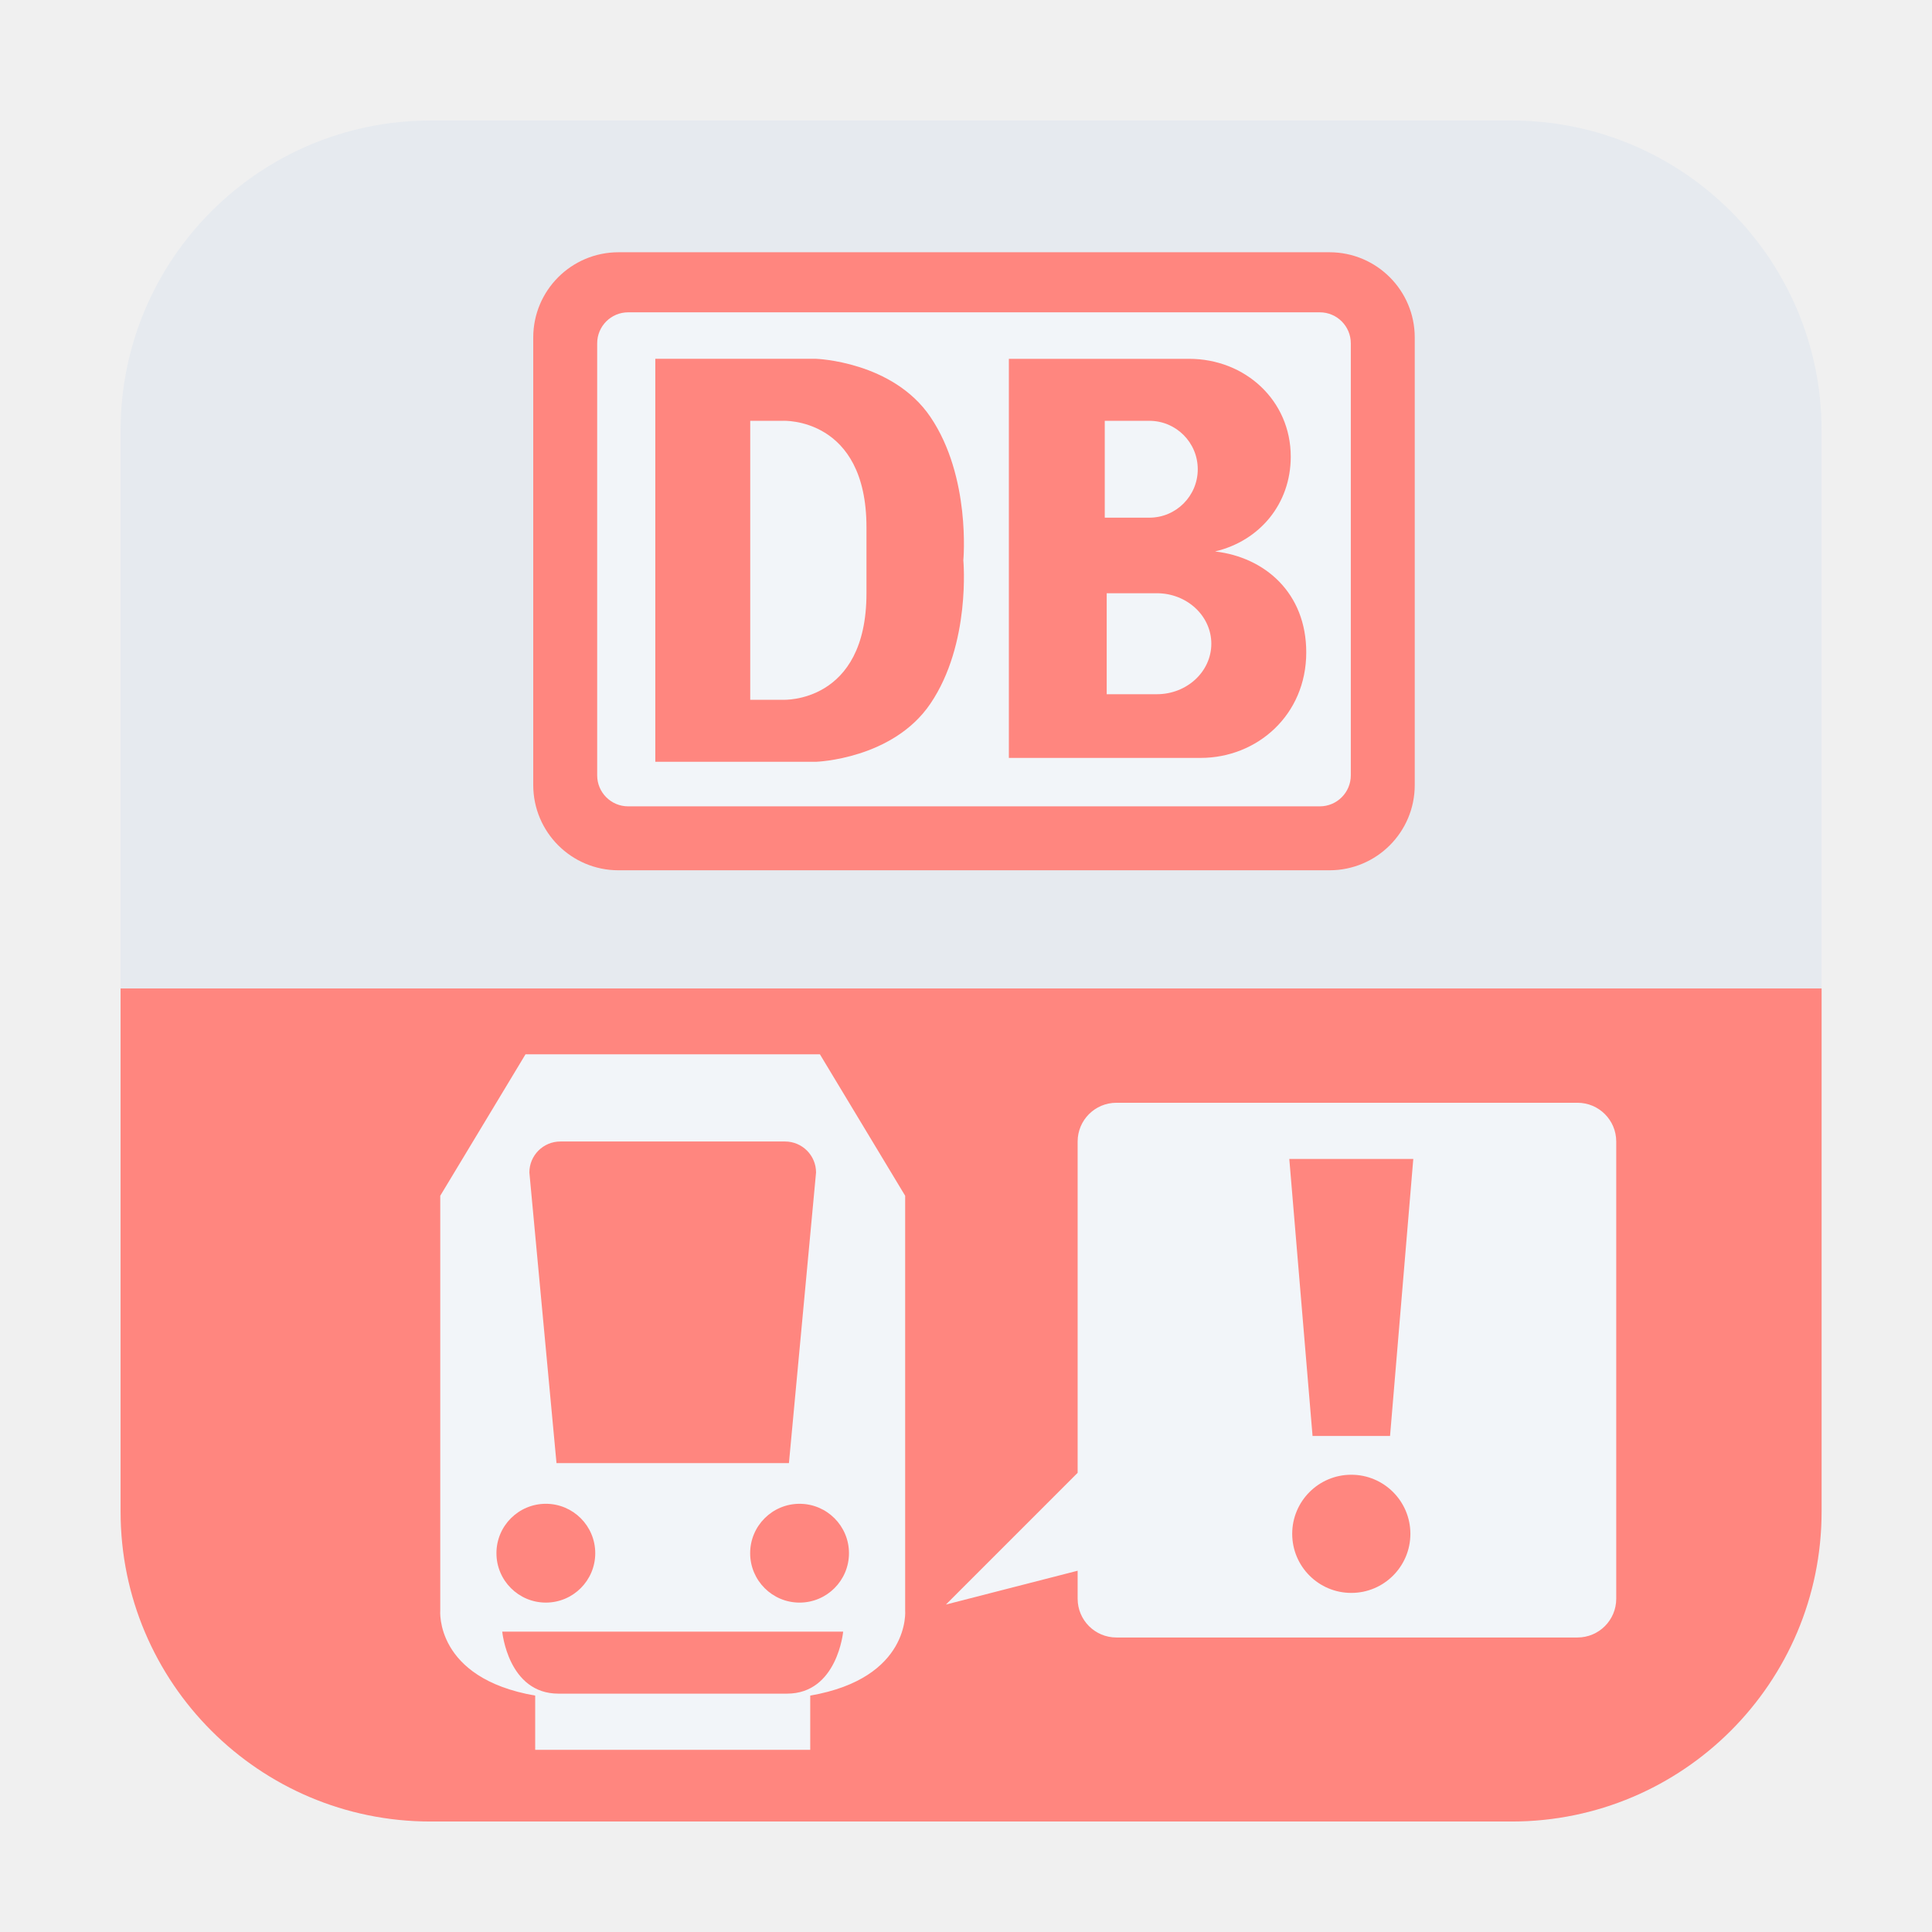
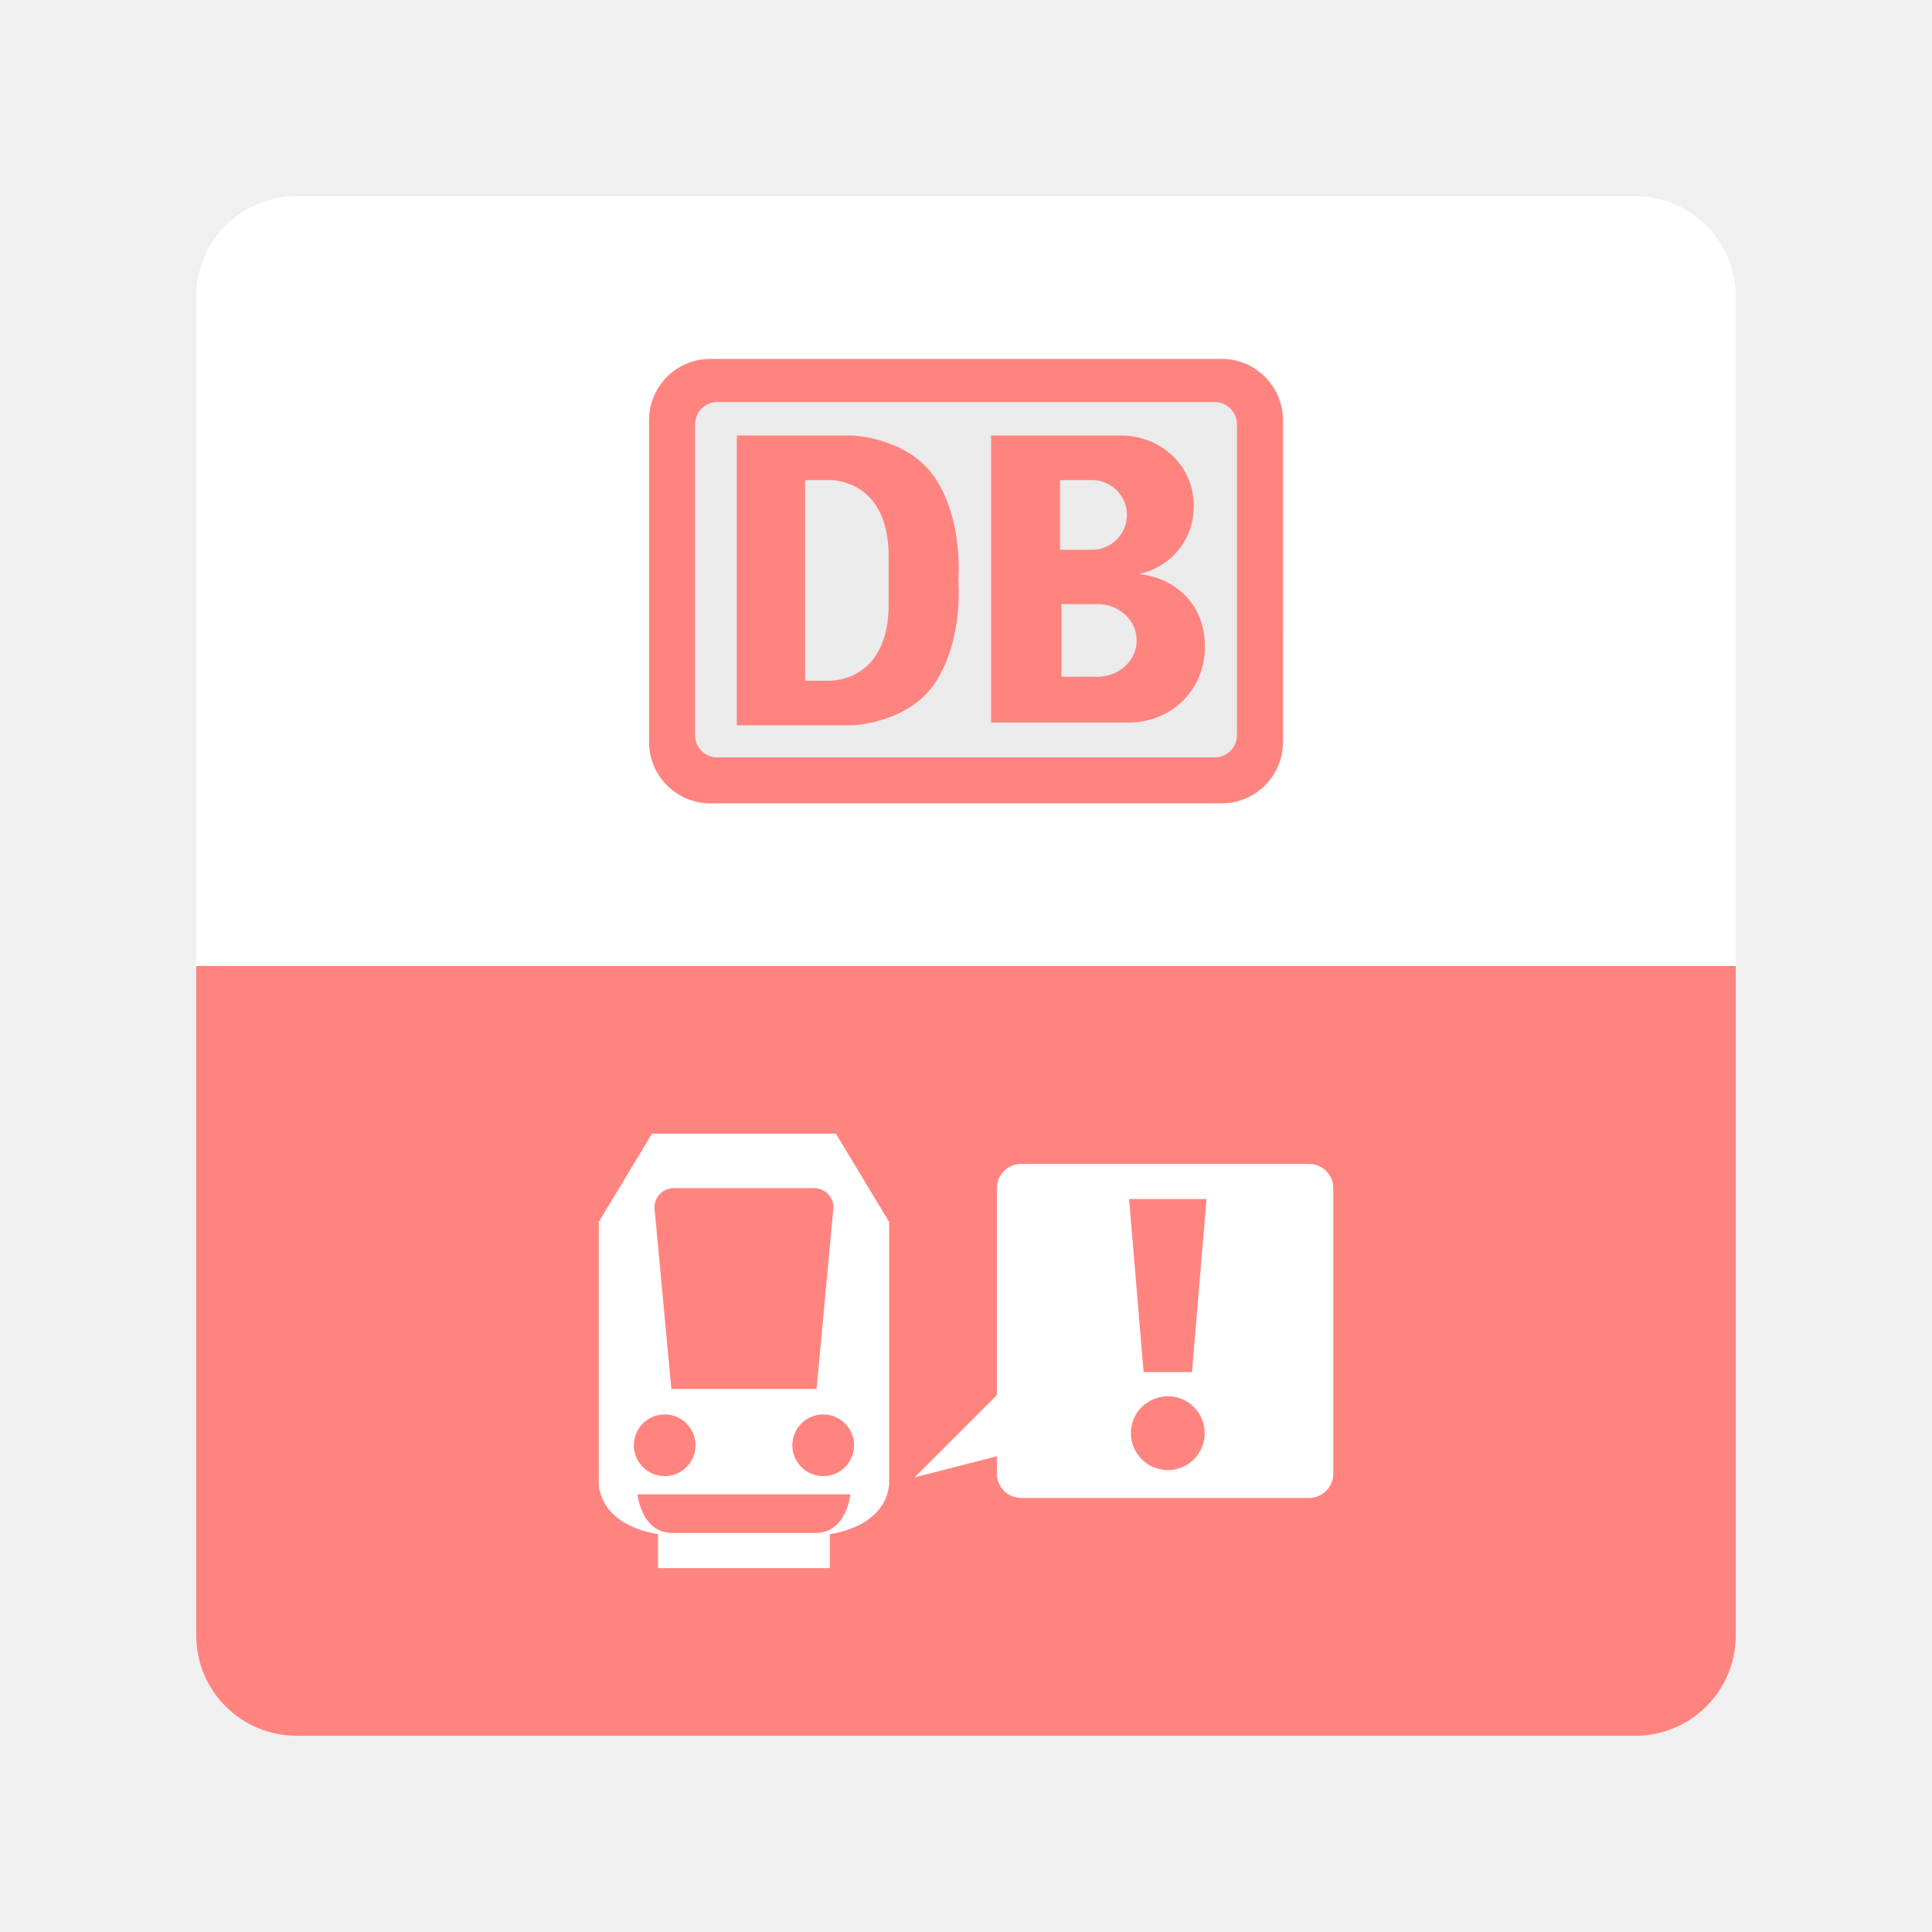
- <svg xmlns="http://www.w3.org/2000/svg" version="1.1" id="Layer_1" x="0px" y="0px" width="192px" height="192px" viewBox="0 0 192 192" enable-background="new 0 0 192 192" xml:space="preserve">
-   <g>
-     <path fill="#E6EAEF" d="M181.027,150.216c0,17.013-13.792,30.805-30.805,30.805H42.789c-17.013,0-30.805-13.792-30.805-30.805   V42.782c0-17.013,13.792-30.805,30.805-30.805h107.434c17.013,0,30.805,13.792,30.805,30.805V150.216z" />
-     <path fill="#FF867F" d="M11.984,98.231v51.984c0,17.013,13.792,30.805,30.805,30.805h107.434c17.013,0,30.805-13.792,30.805-30.805   V98.231H11.984z" />
-     <path fill="#FF867F" d="M140.596,78.016c0,4.679-3.793,8.472-8.472,8.472H61.465c-4.679,0-8.472-3.792-8.472-8.472V33.541   c0-4.679,3.793-8.472,8.472-8.472h70.659c4.679,0,8.472,3.793,8.472,8.472V78.016z" />
-     <path fill="#F2F5F9" d="M134.242,77.053c0,1.701-1.38,3.081-3.081,3.081H62.427c-1.701,0-3.08-1.379-3.08-3.081V34.119   c0-1.702,1.379-3.081,3.08-3.081h68.734c1.701,0,3.081,1.379,3.081,3.081V77.053z" />
-     <path fill="#FF867F" d="M95.736,55.682c0,0,0.77-8.279-3.273-14.248c-3.744-5.526-11.359-5.776-11.359-5.776h-15.98l0,40.047h15.98   c0,0,7.616-0.25,11.359-5.776C96.506,63.961,95.735,55.682,95.736,55.682L95.736,55.682z M86.109,58.955   c0,10.975-8.279,10.589-8.279,10.589h-3.273l0-27.725h3.273c0,0,8.279-0.385,8.279,10.589V58.955z" />
-     <path fill="#FF867F" d="M120.751,54.803c4.429-1.047,7.522-4.723,7.522-9.421c0-5.583-4.525-9.723-10.108-9.723H100.26V75.32   h19.061c5.583,0,10.493-4.236,10.493-10.493C129.813,58.936,125.716,55.375,120.751,54.803z M109.79,41.82h4.429   c2.658,0,4.813,2.155,4.813,4.813c0,2.658-2.155,4.813-4.813,4.813h-4.429V41.82z M114.965,68.991h-4.982V58.955h4.982   c2.99,0,5.415,2.247,5.415,5.018C120.38,66.744,117.955,68.991,114.965,68.991z" />
-     <path fill="#F2F5F9" d="M156.769,109.592h-45.823c-2.126,0-3.851,1.724-3.851,3.85v32.924l-13.092,13.092l13.092-3.361v2.784   c0,2.126,1.725,3.851,3.851,3.851h45.823c2.127,0,3.851-1.725,3.851-3.851v-45.438   C160.619,111.315,158.896,109.592,156.769,109.592z M134.29,158.302c-3.243,0-5.872-2.629-5.872-5.872s2.629-5.872,5.872-5.872   s5.872,2.629,5.872,5.872S137.533,158.302,134.29,158.302z M138.141,142.707h-7.701l-2.311-27.532h12.322L138.141,142.707z" />
-     <path fill="#F2F5F9" d="M89.954,160.035v-41.202l-8.471-14.055H52.223l-8.471,14.055v41.202c0,0-0.578,6.738,9.434,8.471v5.392   H80.52v-5.392C90.531,166.773,89.954,160.035,89.954,160.035z M55.689,113.441h22.328c1.701,0,3.081,1.38,3.081,3.081l-2.695,28.88   H55.304l-2.695-28.88C52.608,114.821,53.987,113.441,55.689,113.441z M54.245,149.445c2.711,0,4.91,2.198,4.91,4.91   c0,2.711-2.198,4.909-4.91,4.909s-4.909-2.198-4.909-4.909C49.335,151.644,51.533,149.445,54.245,149.445z M78.209,168.313H55.496   c-5.006,0-5.583-6.161-5.583-6.161h33.88C83.792,162.152,83.215,168.313,78.209,168.313z M79.46,159.265   c-2.711,0-4.91-2.198-4.91-4.909c0-2.712,2.198-4.91,4.91-4.91s4.91,2.198,4.91,4.91C84.37,157.066,82.172,159.265,79.46,159.265z" />
+ <svg xmlns="http://www.w3.org/2000/svg" xml:space="preserve" enable-background="new 0 0 192 192" viewBox="0 0 192 192" height="192px" width="192px" y="0px" x="0px" id="Layer_1" version="1.1">
+   <defs id="defs23" />
+   <path id="rect850" style="fill:#ff847f;fill-opacity:1;fill-rule:evenodd;stroke:none;stroke-opacity:1" d="M 19.5 96 L 19.5 162.5 C 19.5 168.04 23.96 172.5 29.5 172.5 L 162.5 172.5 C 168.04 172.5 172.5 168.04 172.5 162.5 L 172.5 96 L 19.5 96 z " />
+   <path id="rect871" style="fill:#ffffff;fill-opacity:1;fill-rule:evenodd;stroke:none;stroke-opacity:1" d="m 29.5,19.5 h 133 c 5.54,0 10,4.46 10,10 V 96 H 19.5 V 29.5 c 0,-5.54 4.46,-10 10,-10 z" />
+   <path style="fill:#ff847f;fill-opacity:1;stroke-width:0.719" fill="#ff867f" d="m 127.5,73.742 c 0,3.365 -2.728,6.093 -6.093,6.093 H 70.593 c -3.365,0 -6.093,-2.727 -6.093,-6.093 V 41.758 c 0,-3.365 2.728,-6.093 6.093,-6.093 h 50.815 c 3.365,0 6.093,2.728 6.093,6.093 z" id="path6" />
+   <path style="stroke-width:0.719;fill:#ebebeb;fill-opacity:1" fill="#f2f5f9" d="m 122.93,73.05 c 0,1.223 -0.992,2.216 -2.216,2.216 H 71.284 c -1.223,0 -2.215,-0.992 -2.215,-2.216 V 42.173 c 0,-1.224 0.992,-2.216 2.215,-2.216 h 49.43 c 1.223,0 2.216,0.992 2.216,2.216 z" id="path8" />
+   <path style="fill:#ff847f;fill-opacity:1;stroke-width:0.719" fill="#ff867f" d="m 95.239,57.681 c 0,0 0.554,-5.954 -2.354,-10.246 -2.693,-3.974 -8.169,-4.154 -8.169,-4.154 H 73.224 v 28.8 h 11.492 c 0,0 5.477,-0.18 8.169,-4.154 2.908,-4.292 2.353,-10.246 2.354,-10.246 z m -6.923,2.354 c 0,7.893 -5.954,7.615 -5.954,7.615 h -2.354 v -19.939 h 2.354 c 0,0 5.954,-0.277 5.954,7.615 z" id="path10" />
+   <path style="fill:#ff847f;fill-opacity:1;stroke-width:0.719" fill="#ff867f" d="m 113.228,57.048 c 3.185,-0.753 5.409,-3.397 5.409,-6.775 0,-4.015 -3.254,-6.992 -7.269,-6.992 H 98.492 v 28.522 h 13.708 c 4.015,0 7.546,-3.046 7.546,-7.546 -7.2e-4,-4.237 -2.947,-6.797 -6.518,-7.209 z m -7.883,-9.337 h 3.185 c 1.912,0 3.461,1.55 3.461,3.461 0,1.912 -1.55,3.461 -3.461,3.461 h -3.185 z m 3.722,19.54 h -3.583 v -7.217 h 3.583 c 2.15,0 3.894,1.616 3.894,3.609 0,1.993 -1.744,3.609 -3.894,3.609 z" id="path12" />
+   <path style="fill:#ffffff;fill-opacity:1;stroke-width:0.625" fill="#f2f5f9" d="m 130.095,115.671 h -28.621 c -1.328,0 -2.405,1.077 -2.405,2.405 v 20.564 l -8.177,8.177 8.177,-2.099 v 1.739 c 0,1.328 1.077,2.405 2.405,2.405 h 28.621 c 1.329,0 2.405,-1.077 2.405,-2.405 V 118.076 c -6.2e-4,-1.329 -1.077,-2.405 -2.405,-2.405 z m -14.04,30.424 c -2.026,0 -3.668,-1.642 -3.668,-3.668 0,-2.026 1.642,-3.668 3.668,-3.668 2.026,0 3.668,1.642 3.668,3.668 0,2.026 -1.642,3.668 -3.668,3.668 z m 2.405,-9.741 h -4.81 l -1.443,-17.197 h 7.696 z" id="path14" />
+   <path style="fill:#ffffff;fill-opacity:1;stroke-width:0.625" fill="#f2f5f9" d="m 88.362,147.177 v -25.735 l -5.291,-8.779 H 64.795 l -5.291,8.779 v 25.735 c 0,0 -0.361,4.209 5.893,5.291 v 3.368 h 17.073 v -3.368 c 6.253,-1.082 5.893,-5.291 5.893,-5.291 z M 66.96,118.075 h 13.946 c 1.062,0 1.924,0.862 1.924,1.924 l -1.683,18.039 H 66.719 l -1.683,-18.039 c -6.25e-4,-1.062 0.861,-1.924 1.924,-1.924 z m -0.902,22.488 c 1.693,0 3.067,1.373 3.067,3.067 0,1.693 -1.373,3.066 -3.067,3.066 -1.694,0 -3.066,-1.373 -3.066,-3.066 -6.24e-4,-1.693 1.372,-3.067 3.066,-3.067 z m 14.968,11.785 H 66.839 c -3.127,0 -3.487,-3.848 -3.487,-3.848 h 21.162 c -6.25e-4,0 -0.361,3.848 -3.488,3.848 z m 0.781,-5.651 c -1.693,0 -3.067,-1.373 -3.067,-3.066 0,-1.694 1.373,-3.067 3.067,-3.067 1.694,0 3.067,1.373 3.067,3.067 0,1.693 -1.373,3.066 -3.067,3.066 z" id="path16" />
+   <g transform="translate(-274.4846,-118.0402)" id="g1040">
+     <path fill="#e6eaef" d="m 181.027,150.216 c 0,17.013 -13.792,30.805 -30.805,30.805 H 42.789 c -17.013,0 -30.805,-13.792 -30.805,-30.805 V 42.782 c 0,-17.013 13.792,-30.805 30.805,-30.805 h 107.434 c 17.013,0 30.805,13.792 30.805,30.805 v 107.434 z" id="path1024" />
+     <path fill="#ff867f" d="m 11.984,98.231 v 51.984 c 0,17.013 13.792,30.805 30.805,30.805 h 107.434 c 17.013,0 30.805,-13.792 30.805,-30.805 V 98.231 Z" id="path1026" />
+     <path fill="#ff867f" d="m 140.596,78.016 c 0,4.679 -3.793,8.472 -8.472,8.472 H 61.465 c -4.679,0 -8.472,-3.792 -8.472,-8.472 V 33.541 c 0,-4.679 3.793,-8.472 8.472,-8.472 h 70.659 c 4.679,0 8.472,3.793 8.472,8.472 z" id="path1028" />
+     <path fill="#f2f5f9" d="m 134.242,77.053 c 0,1.701 -1.38,3.081 -3.081,3.081 H 62.427 c -1.701,0 -3.08,-1.379 -3.08,-3.081 V 34.119 c 0,-1.702 1.379,-3.081 3.08,-3.081 h 68.734 c 1.701,0 3.081,1.379 3.081,3.081 z" id="path1030" />
+     <path fill="#ff867f" d="m 95.736,55.682 c 0,0 0.77,-8.279 -3.273,-14.248 -3.744,-5.526 -11.359,-5.776 -11.359,-5.776 h -15.98 v 40.047 h 15.98 c 0,0 7.616,-0.25 11.359,-5.776 4.043,-5.968 3.272,-14.247 3.273,-14.247 z m -9.627,3.273 c 0,10.975 -8.279,10.589 -8.279,10.589 H 74.557 V 41.819 h 3.273 c 0,0 8.279,-0.385 8.279,10.589 z" id="path1032" />
+     <path fill="#ff867f" d="m 120.751,54.803 c 4.429,-1.047 7.522,-4.723 7.522,-9.421 0,-5.583 -4.525,-9.723 -10.108,-9.723 H 100.26 V 75.32 h 19.061 c 5.583,0 10.493,-4.236 10.493,-10.493 -0.001,-5.891 -4.098,-9.452 -9.063,-10.024 z M 109.79,41.82 h 4.429 c 2.658,0 4.813,2.155 4.813,4.813 0,2.658 -2.155,4.813 -4.813,4.813 h -4.429 z m 5.175,27.171 h -4.982 V 58.955 h 4.982 c 2.99,0 5.415,2.247 5.415,5.018 0,2.771 -2.425,5.018 -5.415,5.018 z" id="path1034" />
+     <path fill="#f2f5f9" d="m 156.769,109.592 h -45.823 c -2.126,0 -3.851,1.724 -3.851,3.85 v 32.924 l -13.092,13.092 13.092,-3.361 v 2.784 c 0,2.126 1.725,3.851 3.851,3.851 h 45.823 c 2.127,0 3.851,-1.725 3.851,-3.851 v -45.438 c -0.001,-2.128 -1.724,-3.851 -3.851,-3.851 z m -22.479,48.71 c -3.243,0 -5.872,-2.629 -5.872,-5.872 0,-3.243 2.629,-5.872 5.872,-5.872 3.243,0 5.872,2.629 5.872,5.872 0,3.243 -2.629,5.872 -5.872,5.872 z m 3.851,-15.595 h -7.701 l -2.311,-27.532 h 12.322 z" id="path1036" />
+     <path fill="#f2f5f9" d="m 89.954,160.035 v -41.202 l -8.471,-14.055 h -29.26 l -8.471,14.055 v 41.202 c 0,0 -0.578,6.738 9.434,8.471 v 5.392 H 80.52 v -5.392 c 10.011,-1.733 9.434,-8.471 9.434,-8.471 z M 55.689,113.441 h 22.328 c 1.701,0 3.081,1.38 3.081,3.081 l -2.695,28.88 H 55.304 l -2.695,-28.88 c -0.001,-1.701 1.378,-3.081 3.08,-3.081 z m -1.444,36.004 c 2.711,0 4.91,2.198 4.91,4.91 0,2.711 -2.198,4.909 -4.91,4.909 -2.712,0 -4.909,-2.198 -4.909,-4.909 -10e-4,-2.711 2.197,-4.91 4.909,-4.91 z m 23.964,18.868 H 55.496 c -5.006,0 -5.583,-6.161 -5.583,-6.161 h 33.88 c -0.001,0 -0.578,6.161 -5.584,6.161 z m 1.251,-9.048 c -2.711,0 -4.91,-2.198 -4.91,-4.909 0,-2.712 2.198,-4.91 4.91,-4.91 2.712,0 4.91,2.198 4.91,4.91 0,2.71 -2.198,4.909 -4.91,4.909 z" id="path1038" />
  </g>
</svg>
